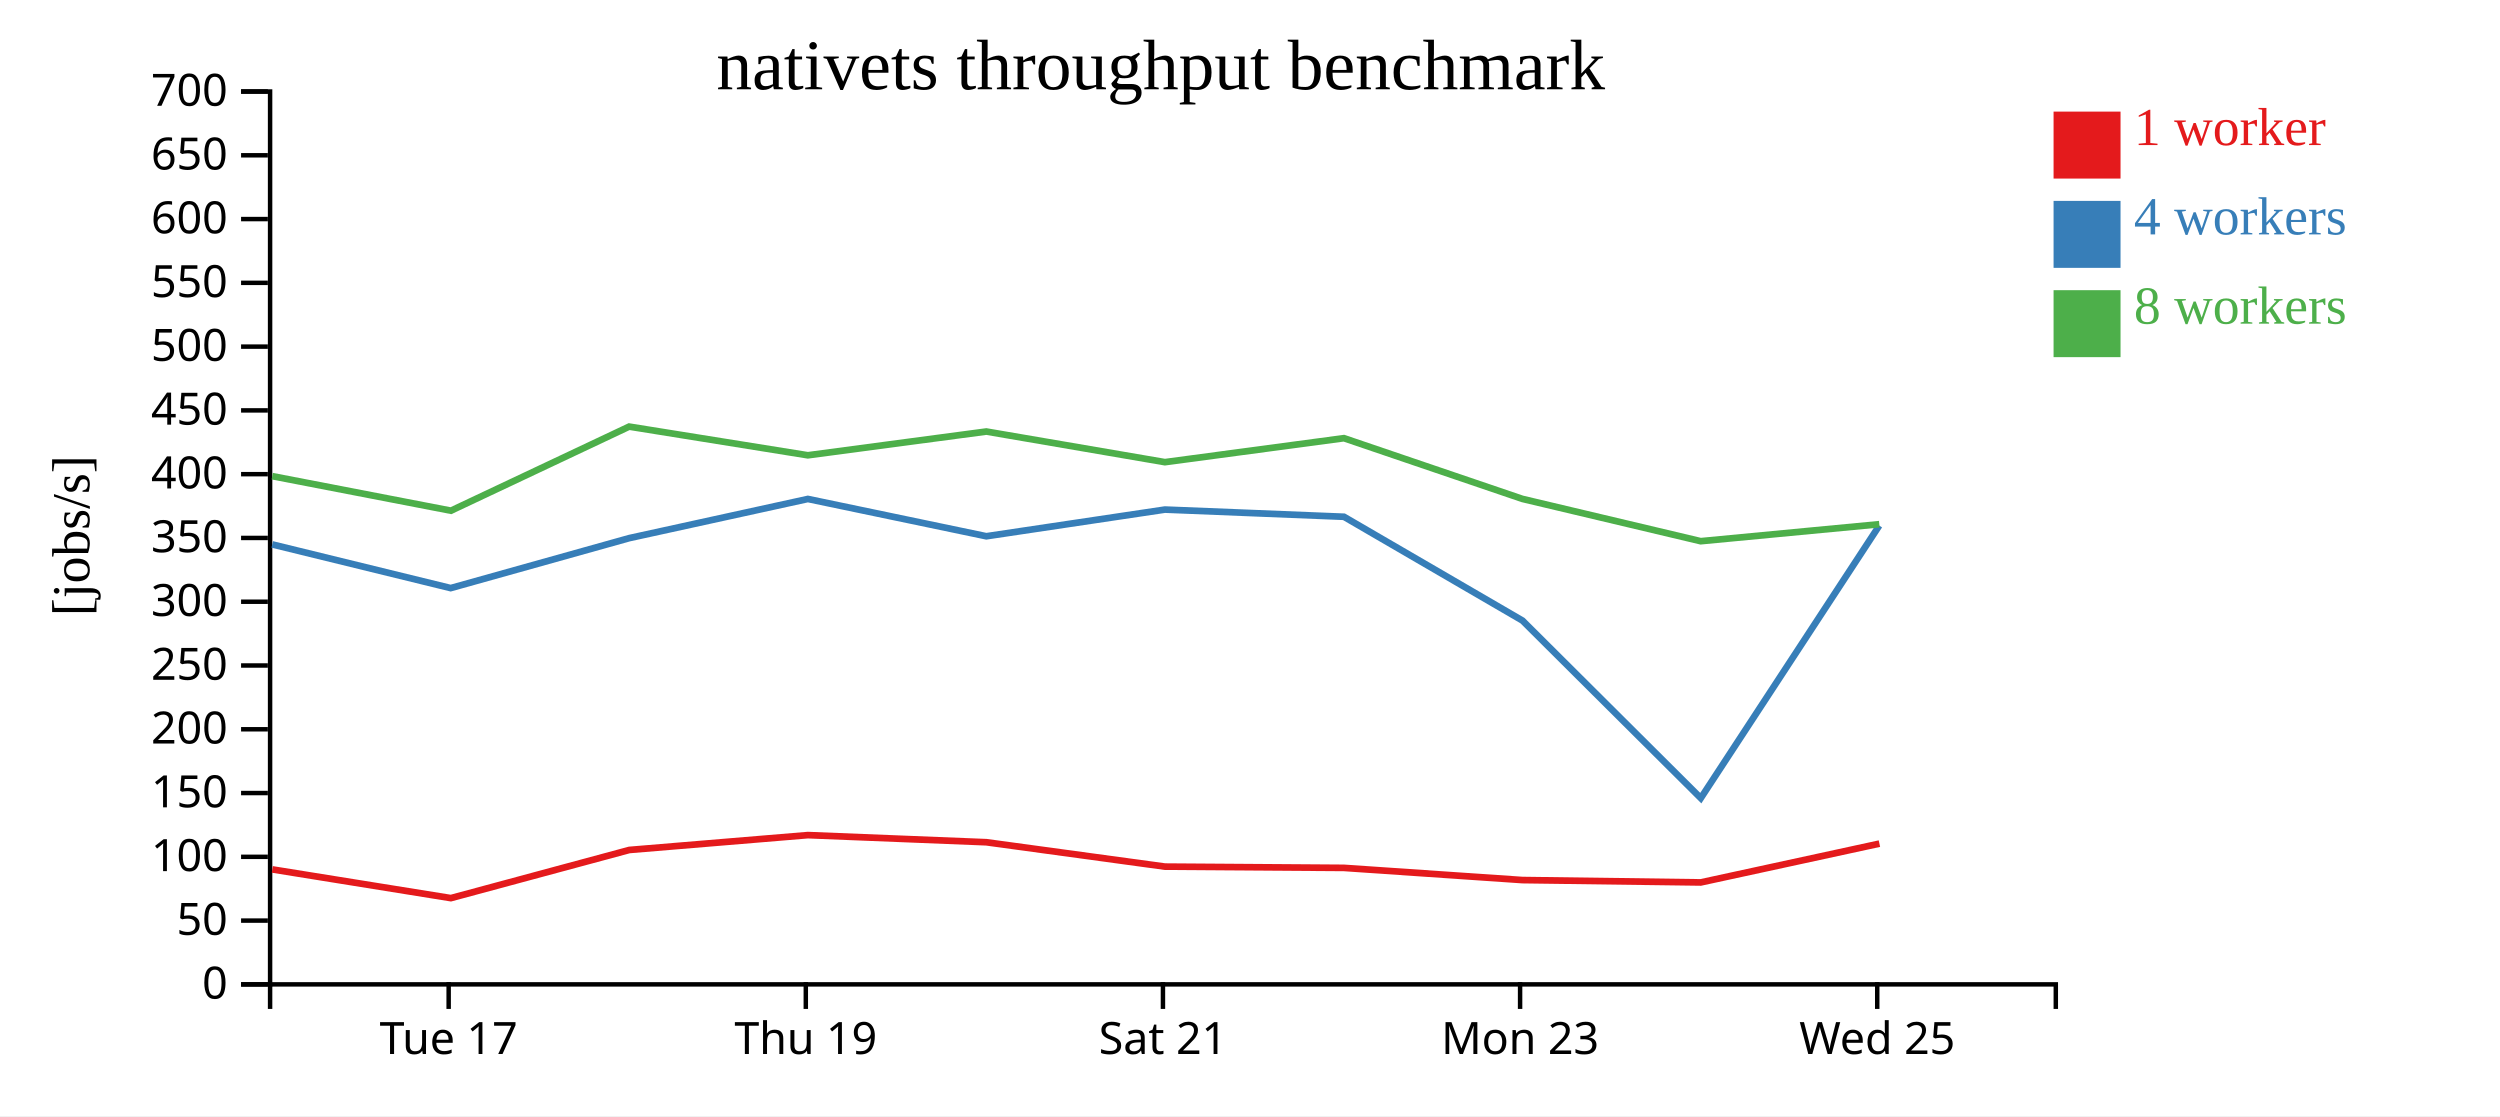
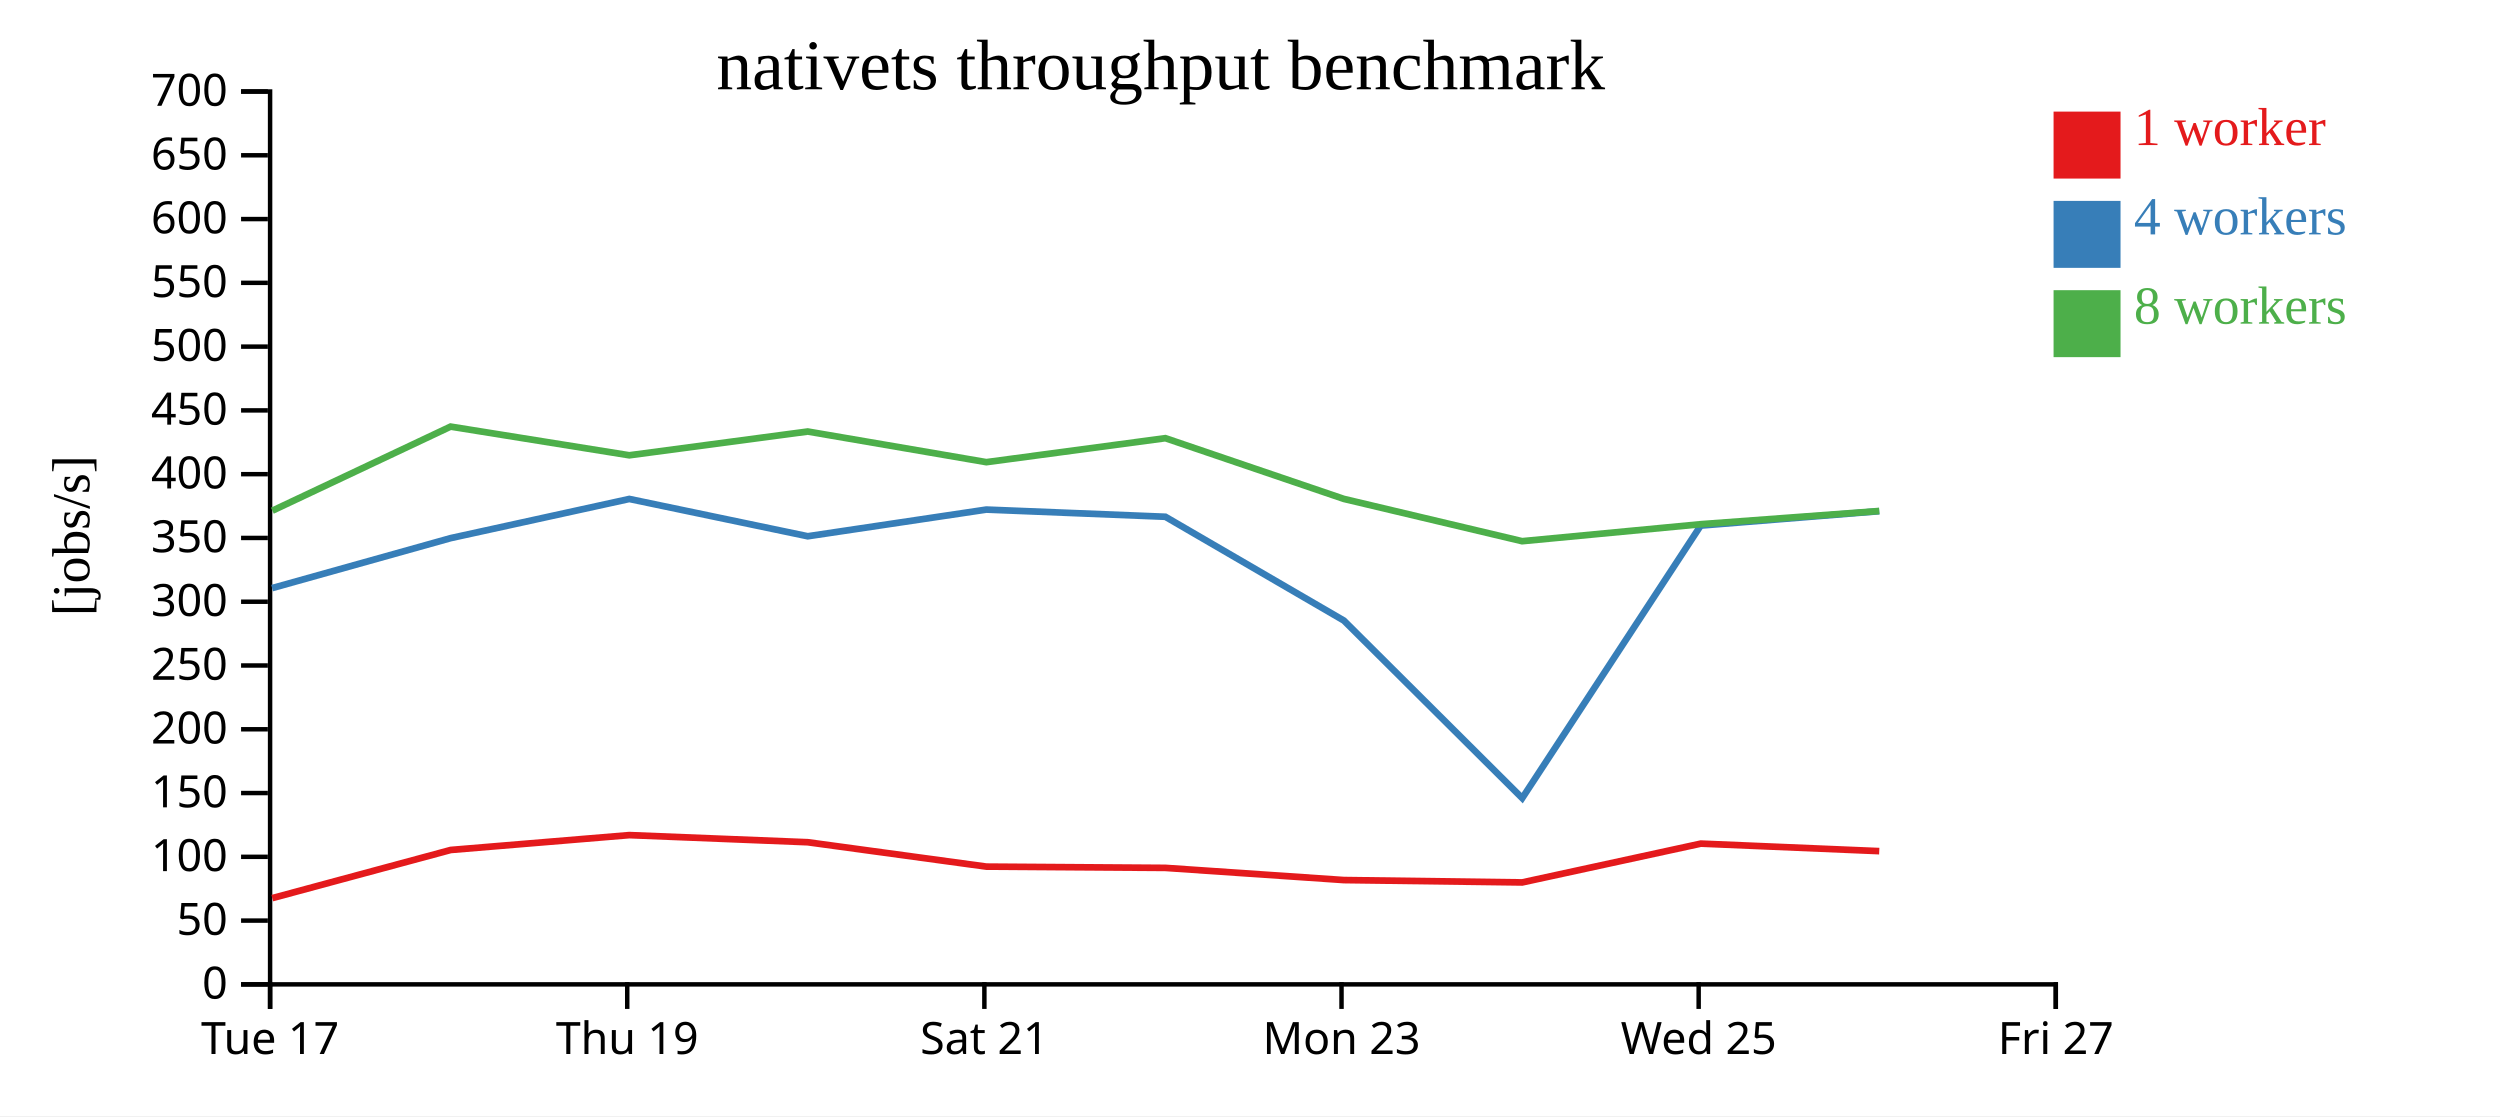
<svg xmlns="http://www.w3.org/2000/svg" width="560" height="250">
  <rect width="100%" height="100%" fill="white" />
  <g transform="translate(60,20)">
    <g transform="translate(0,200)" fill="none" font-size="10" font-family="sans-serif" text-anchor="middle">
      <path class="domain" stroke="currentColor" d="M0.5,6V0.5H400.5V6" />
-       <g class="tick" opacity="1" transform="translate(40.5,0)">
+       <g class="tick" opacity="1" transform="translate(0.5,0)">
        <line stroke="currentColor" y2="6" />
        <text fill="currentColor" y="9" dy="0.71em">Tue 17</text>
      </g>
-       <g class="tick" opacity="1" transform="translate(120.5,0)">
+       <g class="tick" opacity="1" transform="translate(80.5,0)">
        <line stroke="currentColor" y2="6" />
        <text fill="currentColor" y="9" dy="0.71em">Thu 19</text>
      </g>
-       <g class="tick" opacity="1" transform="translate(200.5,0)">
+       <g class="tick" opacity="1" transform="translate(160.5,0)">
        <line stroke="currentColor" y2="6" />
        <text fill="currentColor" y="9" dy="0.71em">Sat 21</text>
      </g>
-       <g class="tick" opacity="1" transform="translate(280.5,0)">
+       <g class="tick" opacity="1" transform="translate(240.5,0)">
        <line stroke="currentColor" y2="6" />
        <text fill="currentColor" y="9" dy="0.71em">Mon 23</text>
      </g>
-       <g class="tick" opacity="1" transform="translate(360.5,0)">
+       <g class="tick" opacity="1" transform="translate(320.5,0)">
        <line stroke="currentColor" y2="6" />
        <text fill="currentColor" y="9" dy="0.71em">Wed 25</text>
+       </g>
+       <g class="tick" opacity="1" transform="translate(400.5,0)">
+         <line stroke="currentColor" y2="6" />
+         <text fill="currentColor" y="9" dy="0.71em">Fri 27</text>
      </g>
    </g>
    <g fill="none" font-size="10" font-family="sans-serif" text-anchor="end">
      <path class="domain" stroke="currentColor" d="M-6,200.5H0.5V0.5H-6" />
      <g class="tick" opacity="1" transform="translate(0,200.5)">
        <line stroke="currentColor" x2="-6" />
        <text fill="currentColor" x="-9" dy="0.32em">0</text>
      </g>
      <g class="tick" opacity="1" transform="translate(0,186.2143)">
        <line stroke="currentColor" x2="-6" />
        <text fill="currentColor" x="-9" dy="0.32em">50</text>
      </g>
      <g class="tick" opacity="1" transform="translate(0,171.9286)">
        <line stroke="currentColor" x2="-6" />
        <text fill="currentColor" x="-9" dy="0.32em">100</text>
      </g>
      <g class="tick" opacity="1" transform="translate(0,157.6429)">
        <line stroke="currentColor" x2="-6" />
        <text fill="currentColor" x="-9" dy="0.32em">150</text>
      </g>
      <g class="tick" opacity="1" transform="translate(0,143.3571)">
        <line stroke="currentColor" x2="-6" />
        <text fill="currentColor" x="-9" dy="0.32em">200</text>
      </g>
      <g class="tick" opacity="1" transform="translate(0,129.0714)">
        <line stroke="currentColor" x2="-6" />
        <text fill="currentColor" x="-9" dy="0.32em">250</text>
      </g>
      <g class="tick" opacity="1" transform="translate(0,114.7857)">
        <line stroke="currentColor" x2="-6" />
        <text fill="currentColor" x="-9" dy="0.32em">300</text>
      </g>
      <g class="tick" opacity="1" transform="translate(0,100.5)">
        <line stroke="currentColor" x2="-6" />
        <text fill="currentColor" x="-9" dy="0.32em">350</text>
      </g>
      <g class="tick" opacity="1" transform="translate(0,86.21429)">
        <line stroke="currentColor" x2="-6" />
        <text fill="currentColor" x="-9" dy="0.32em">400</text>
      </g>
      <g class="tick" opacity="1" transform="translate(0,71.92857)">
        <line stroke="currentColor" x2="-6" />
        <text fill="currentColor" x="-9" dy="0.32em">450</text>
      </g>
      <g class="tick" opacity="1" transform="translate(0,57.64286)">
        <line stroke="currentColor" x2="-6" />
        <text fill="currentColor" x="-9" dy="0.32em">500</text>
      </g>
      <g class="tick" opacity="1" transform="translate(0,43.35714)">
        <line stroke="currentColor" x2="-6" />
        <text fill="currentColor" x="-9" dy="0.32em">550</text>
      </g>
      <g class="tick" opacity="1" transform="translate(0,29.07143)">
        <line stroke="currentColor" x2="-6" />
        <text fill="currentColor" x="-9" dy="0.32em">600</text>
      </g>
      <g class="tick" opacity="1" transform="translate(0,14.78571)">
        <line stroke="currentColor" x2="-6" />
        <text fill="currentColor" x="-9" dy="0.32em">650</text>
      </g>
      <g class="tick" opacity="1" transform="translate(0,0.5)">
        <line stroke="currentColor" x2="-6" />
        <text fill="currentColor" x="-9" dy="0.32em">700</text>
      </g>
    </g>
    <text text-anchor="middle" style="font-size: 12px" transform="rotate(-90)" y="-40" x="-100">[jobs/s]</text>
    <text text-anchor="middle" style="font-size: 16px" y="0" x="200">nativets throughput benchmark</text>
-     <path class="line" fill="none" stroke="#e41a1c" stroke-width="1.5" d="M1.001,174.747L40.991,181.179L80.959,170.392L120.963,167.065L160.936,168.661L200.962,174.126L241.047,174.406L281.029,177.136L320.963,177.664L360.989,168.971" />
-     <path class="line" fill="none" stroke="#377eb8" stroke-width="1.5" d="M0.984,101.951L40.949,111.735L80.952,100.54L120.963,91.768L160.937,100.123L200.94,94.147L241.044,95.756L281.029,119.008L320.978,158.782L360.956,97.734" />
-     <path class="line" fill="none" stroke="#4daf4a" stroke-width="1.5" d="M0.985,86.659L41.007,94.395L80.931,75.56L120.957,81.985L160.934,76.661L200.94,83.525L241.038,78.152L281.015,91.754L320.953,101.228L360.96,97.422" />
+     <path class="line" fill="none" stroke="#e41a1c" stroke-width="1.5" d="M0.991,181.179L40.959,170.392L80.963,167.065L120.936,168.661L160.962,174.126L201.047,174.406L241.029,177.136L280.963,177.664L320.989,168.971L360.952,170.654" />
+     <path class="line" fill="none" stroke="#377eb8" stroke-width="1.5" d="M0.949,111.735L40.952,100.54L80.963,91.768L120.937,100.123L160.94,94.147L201.044,95.756L241.029,119.008L280.978,158.782L320.956,97.734L360.947,94.505" />
+     <path class="line" fill="none" stroke="#4daf4a" stroke-width="1.5" d="M1.007,94.395L40.931,75.56L80.957,81.985L120.934,76.661L160.94,83.525L201.038,78.152L241.015,91.754L280.953,101.228L320.96,97.422L360.959,94.46" />
    <rect class="dot" x="400" y="5" width="15" height="15" style="fill: #e41a1c;" />
    <rect class="dot" x="400" y="25" width="15" height="15" style="fill: #377eb8;" />
    <rect class="dot" x="400" y="45" width="15" height="15" style="fill: #4daf4a;" />
    <text class="label" x="418" y="12.5" style="fill: #e41a1c; alignment-baseline: middle;" text-anchor="left">1 worker</text>
    <text class="label" x="418" y="32.5" style="fill: #377eb8; alignment-baseline: middle;" text-anchor="left">4 workers</text>
    <text class="label" x="418" y="52.5" style="fill: #4daf4a; alignment-baseline: middle;" text-anchor="left">8 workers</text>
  </g>
</svg>
